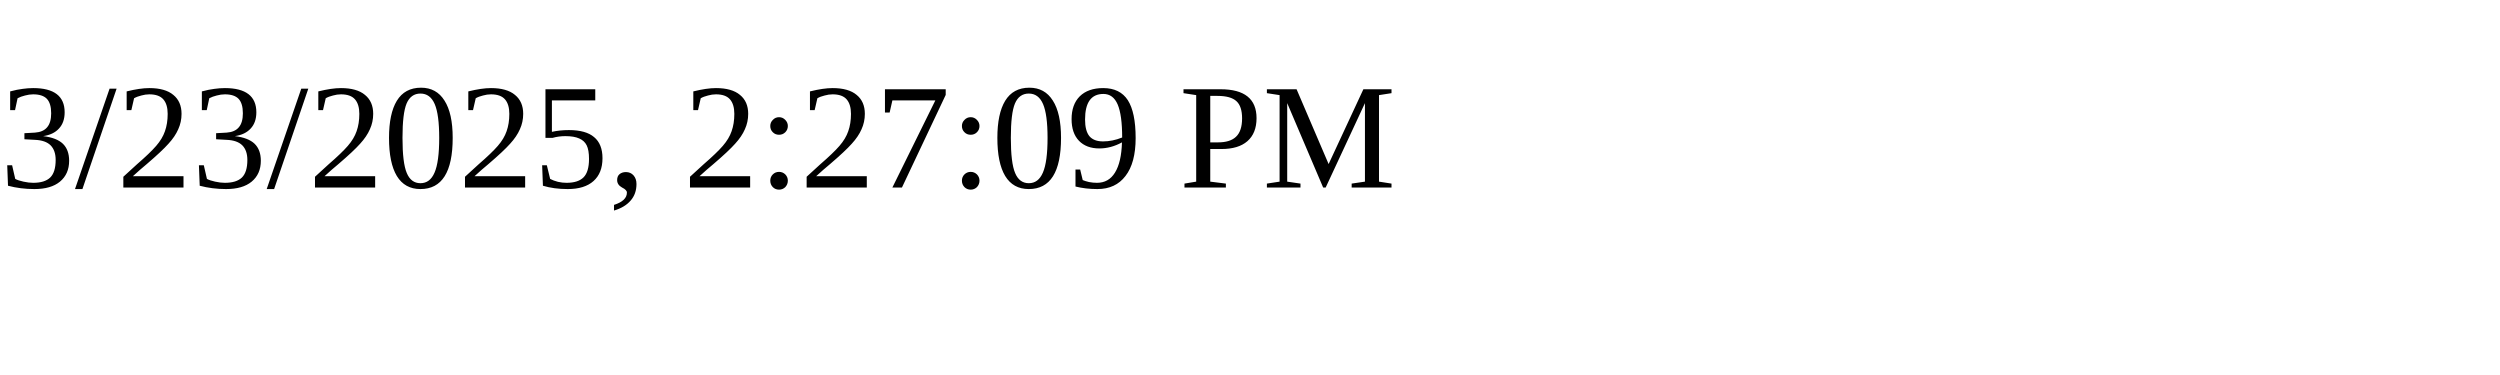
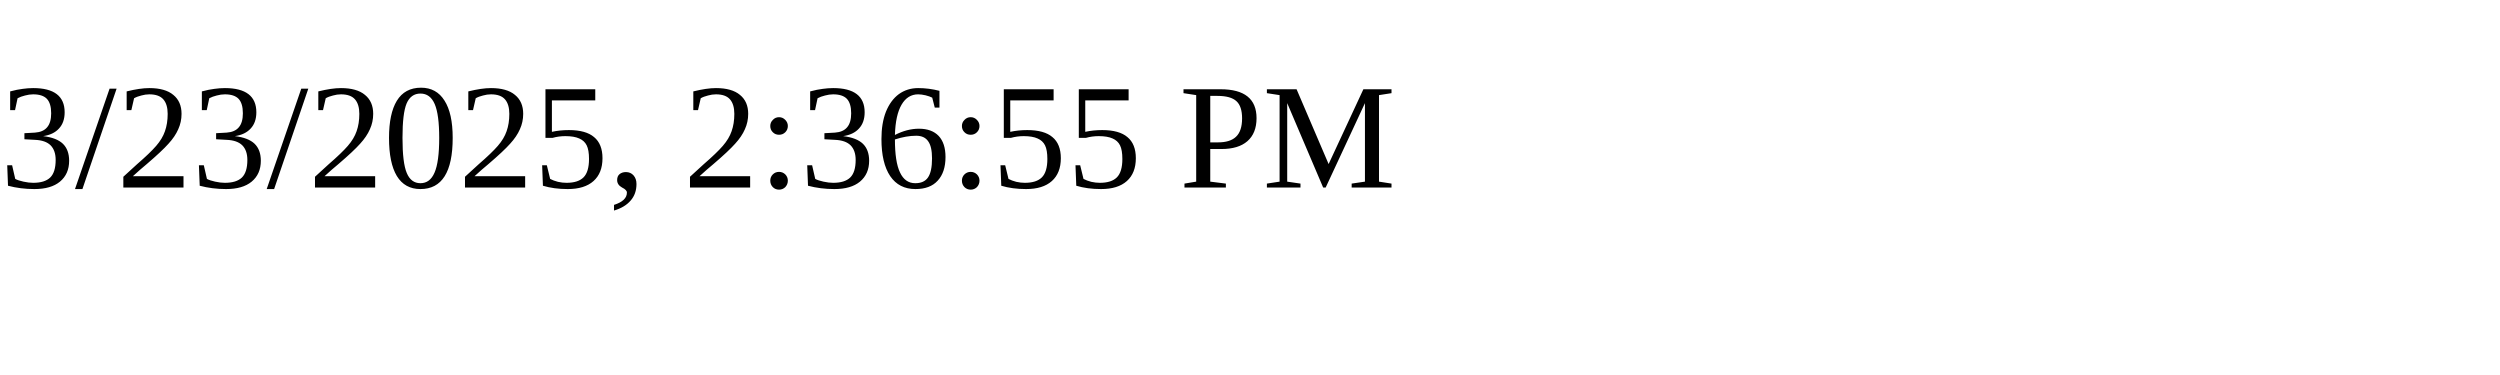
<svg xmlns="http://www.w3.org/2000/svg" height="30" width="200">
-   <text x="0" y="15">3/23/2025, 2:27:09 PM</text>
+   <text x="0" y="15">3/23/2025, 2:36:55 PM</text>
</svg>
